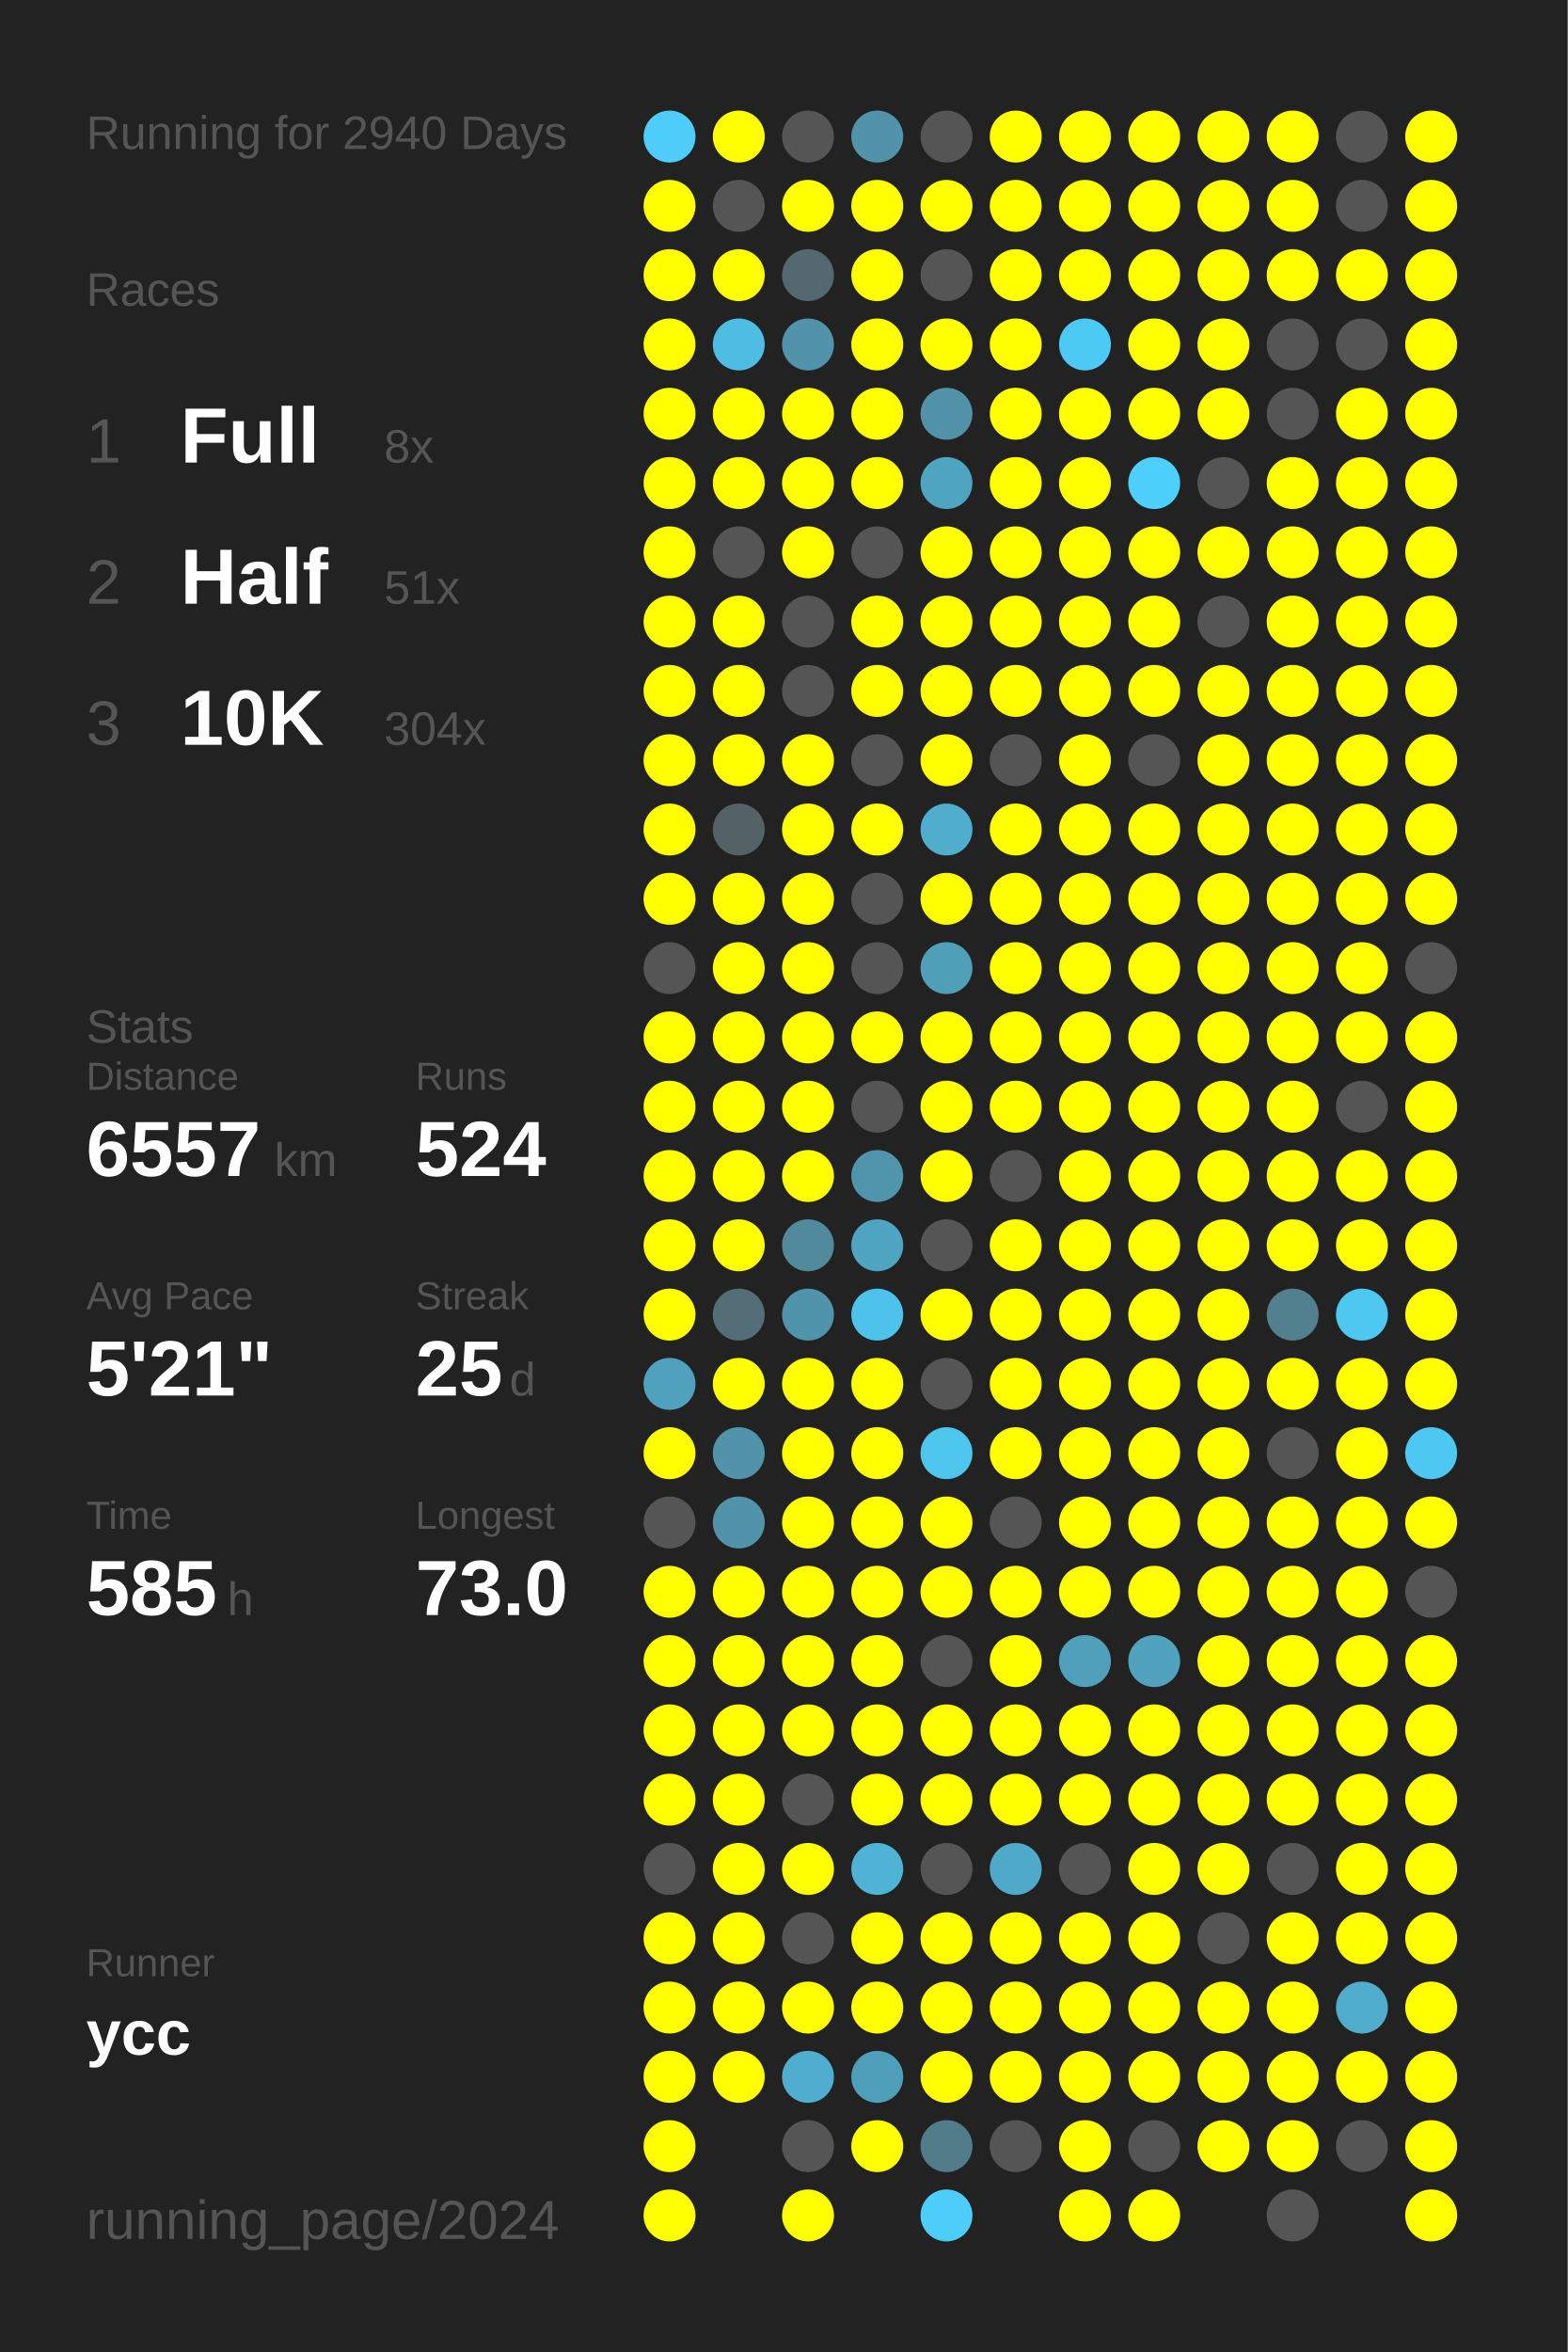
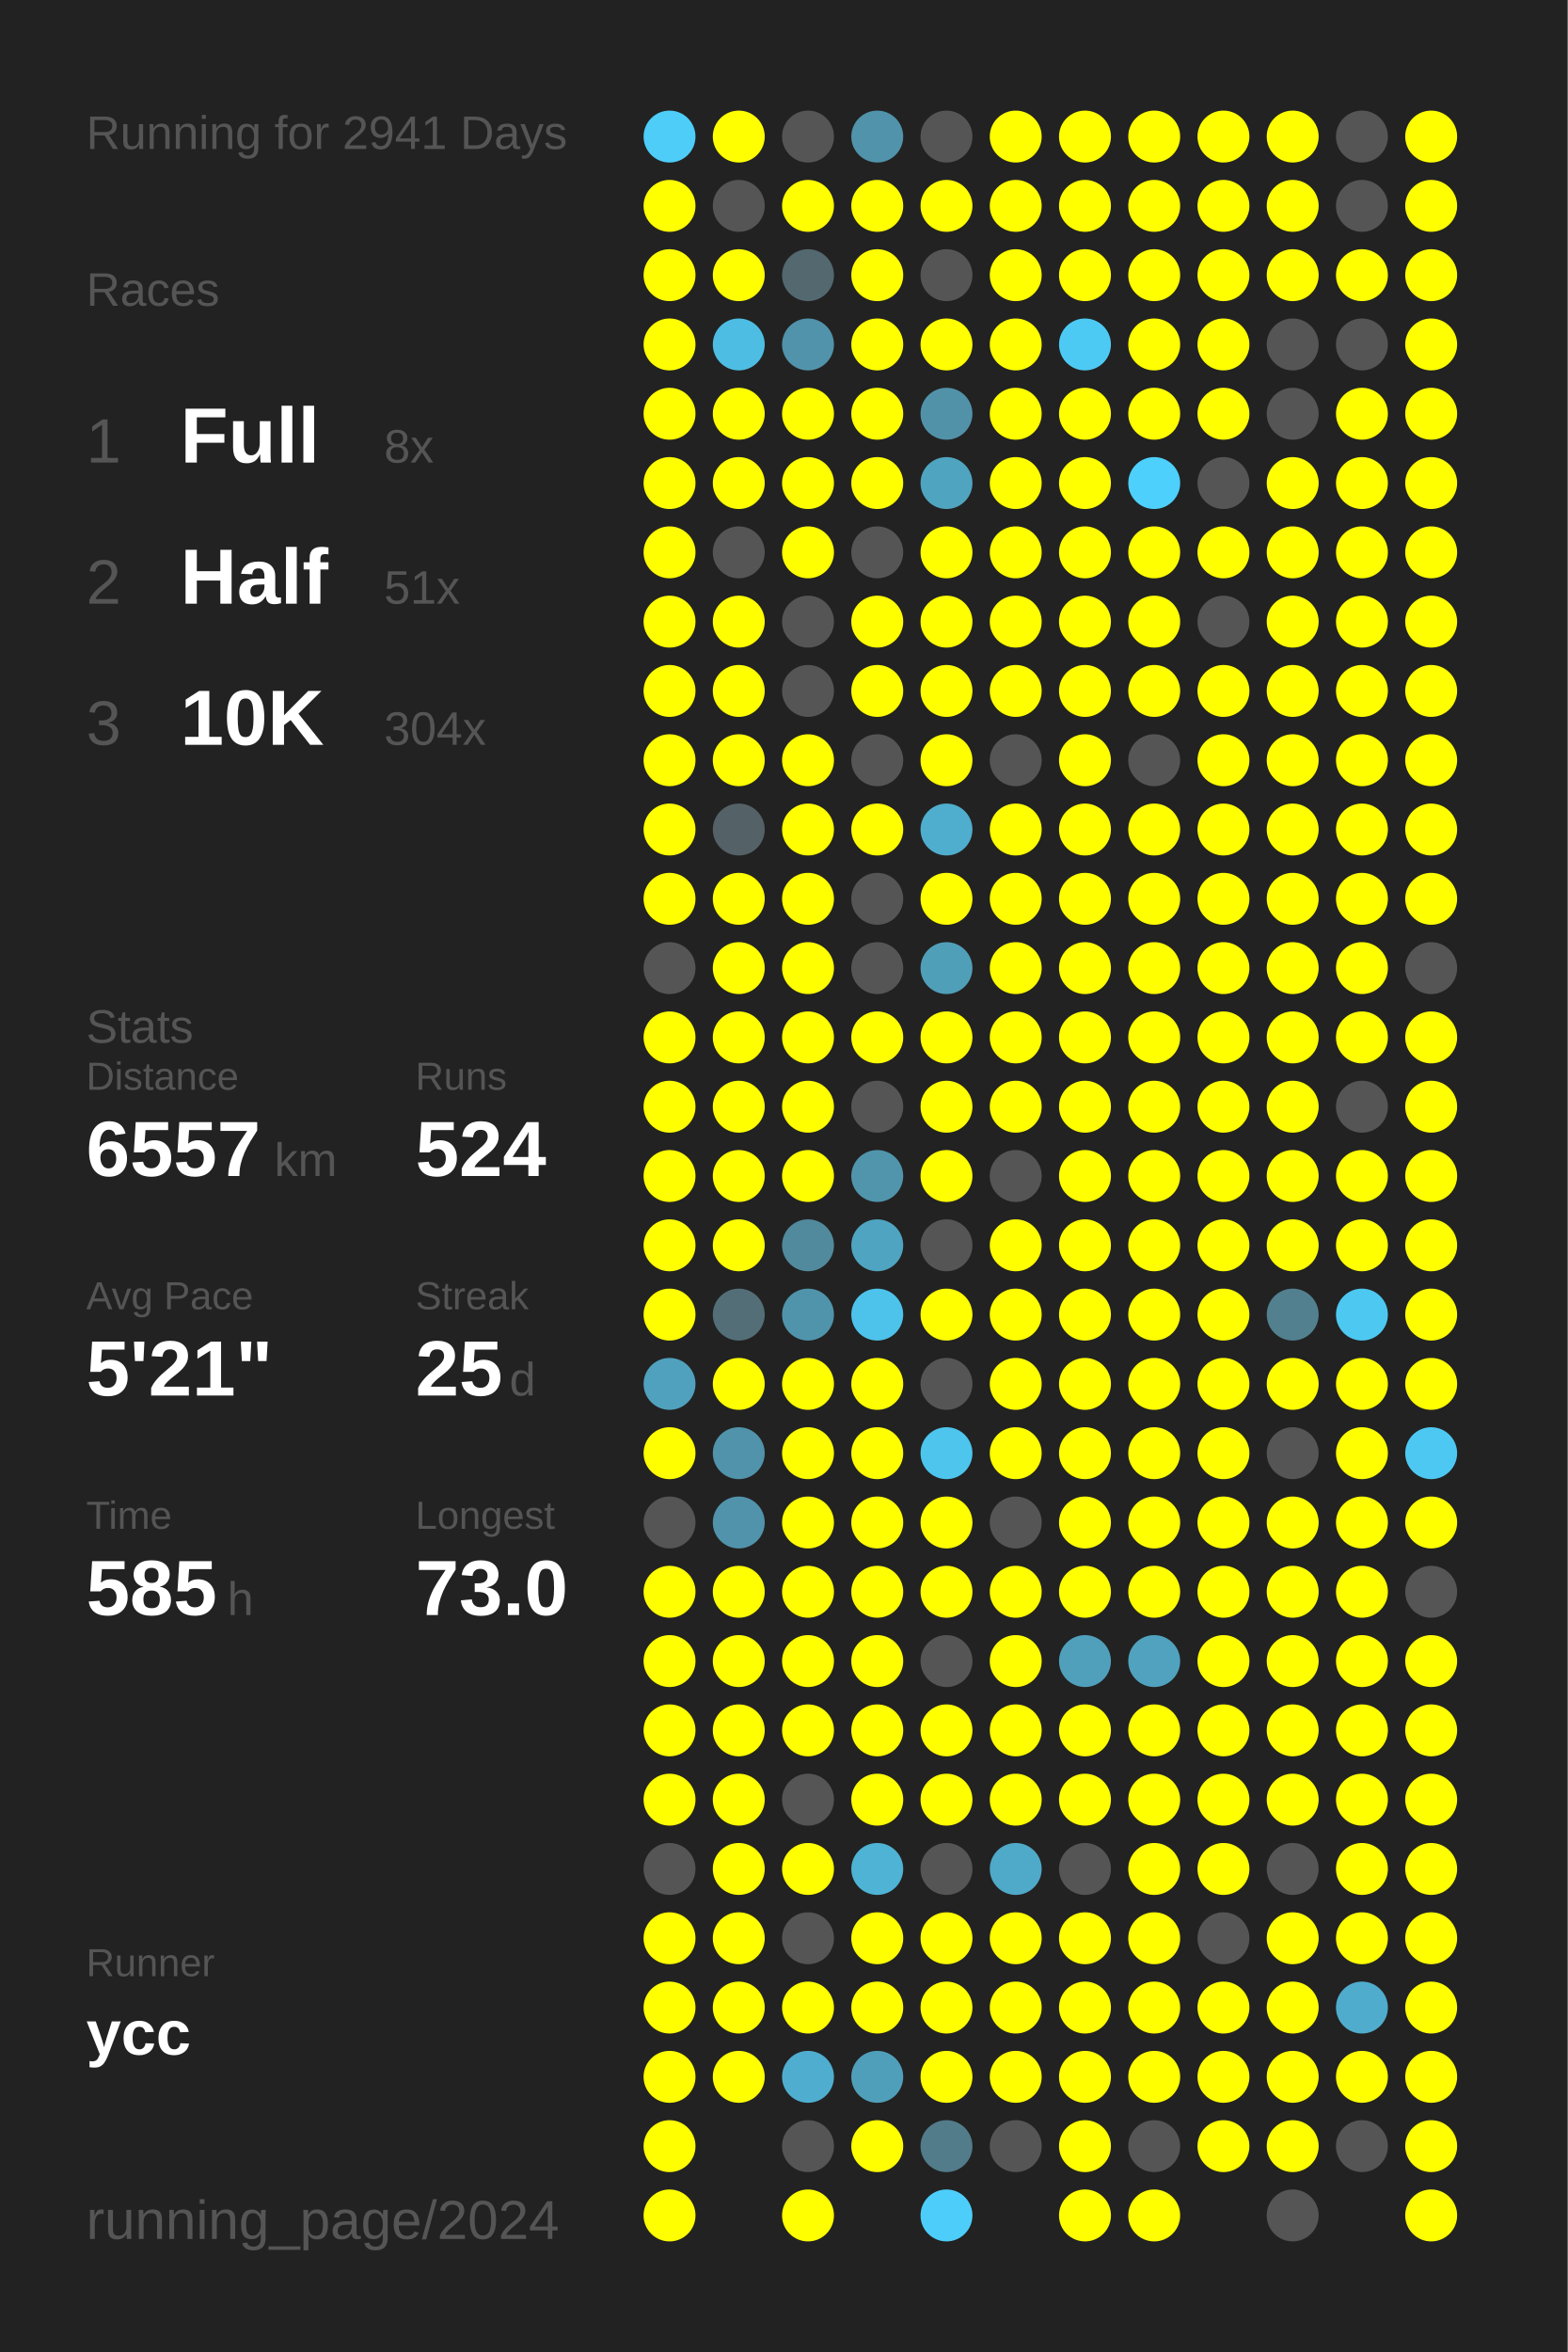
<svg xmlns="http://www.w3.org/2000/svg" baseProfile="full" height="300mm" version="1.1" viewBox="0,0,200,300" width="200mm">
  <defs />
  <rect fill="#222222" height="300" width="200" x="0" y="0" />
-   <text fill="#555555" style="font-size:6px; font-family:Arial;" x="11" y="19">Running for 2940 Days</text>
+   <text fill="#555555" style="font-size:6px; font-family:Arial;" x="11" y="19">Running for 2941 Days</text>
  <text fill="#555555" style="font-size:6px; font-family:Arial;" x="11" y="39">Races</text>
  <text fill="#555555" style="font-size:8px; font-family:Arial;" x="11" y="59">1</text>
  <text fill="#FFFFFF" style="font-size:10px; font-family:Arial; font-weight:bold;" x="23" y="59">Full</text>
  <text fill="#555555" style="font-size:6px; font-family:Arial;" x="49" y="59">8x</text>
  <text fill="#555555" style="font-size:8px; font-family:Arial;" x="11" y="77">2</text>
  <text fill="#FFFFFF" style="font-size:10px; font-family:Arial; font-weight:bold;" x="23" y="77">Half</text>
  <text fill="#555555" style="font-size:6px; font-family:Arial;" x="49" y="77">51x</text>
  <text fill="#555555" style="font-size:8px; font-family:Arial;" x="11" y="95">3</text>
  <text fill="#FFFFFF" style="font-size:10px; font-family:Arial; font-weight:bold;" x="23" y="95">10K</text>
  <text fill="#555555" style="font-size:6px; font-family:Arial;" x="49" y="95">304x</text>
  <text fill="#555555" style="font-size:6px; font-family:Arial;" x="11" y="133">Stats</text>
  <text fill="#555555" style="font-size:5px; font-family:Arial;" x="11" y="139">Distance</text>
  <text fill="#FFFFFF" style="font-size:10px; font-family:Arial; font-weight:bold;" x="11" y="150">6557</text>
  <text fill="#555555" style="font-size:6px; font-family:Arial;" x="35" y="150">km</text>
  <text fill="#555555" style="font-size:5px; font-family:Arial;" x="53" y="139">Runs</text>
  <text fill="#FFFFFF" style="font-size:10px; font-family:Arial; font-weight:bold;" x="53" y="150">524</text>
  <text fill="#555555" style="font-size:5px; font-family:Arial;" x="11" y="167">Avg Pace</text>
  <text fill="#FFFFFF" style="font-size:10px; font-family:Arial; font-weight:bold;" x="11" y="178">5'21"</text>
  <text fill="#555555" style="font-size:5px; font-family:Arial;" x="53" y="167">Streak</text>
  <text fill="#FFFFFF" style="font-size:10px; font-family:Arial; font-weight:bold;" x="53" y="178">25</text>
  <text fill="#555555" style="font-size:6px; font-family:Arial;" x="65" y="178">d</text>
  <text fill="#555555" style="font-size:5px; font-family:Arial;" x="11" y="195">Time</text>
  <text fill="#FFFFFF" style="font-size:10px; font-family:Arial; font-weight:bold;" x="11" y="206">585</text>
  <text fill="#555555" style="font-size:6px; font-family:Arial;" x="29" y="206">h</text>
  <text fill="#555555" style="font-size:5px; font-family:Arial;" x="53" y="195">Longest</text>
  <text fill="#FFFFFF" style="font-size:10px; font-family:Arial; font-weight:bold;" x="53" y="206">73.0</text>
  <text fill="#555555" style="font-size:5px; font-family:Arial;" x="11" y="252.065">Runner</text>
  <text fill="#FFFFFF" style="font-size:8px; font-family:Arial; font-weight:bold;" x="11" y="262.065">ycc</text>
  <text fill="#555555" style="font-size:7px; font-family:Arial;" x="11" y="285.581">running_page/2024</text>
  <circle cx="85.417" cy="17.419" fill="#4dcdf8" r="3.312" />
  <circle cx="85.417" cy="26.258" fill="#FFFF00" r="3.312" />
  <circle cx="85.417" cy="35.097" fill="#FFFF00" r="3.312" />
  <circle cx="85.417" cy="43.935" fill="#FFFF00" r="3.312" />
  <circle cx="85.417" cy="52.774" fill="#FFFF00" r="3.312" />
  <circle cx="85.417" cy="61.613" fill="#FFFF00" r="3.312" />
  <circle cx="85.417" cy="70.452" fill="#FFFF00" r="3.312" />
  <circle cx="85.417" cy="79.29" fill="#FFFF00" r="3.312" />
  <circle cx="85.417" cy="88.129" fill="#FFFF00" r="3.312" />
  <circle cx="85.417" cy="96.968" fill="#FFFF00" r="3.312" />
  <circle cx="85.417" cy="105.806" fill="#FFFF00" r="3.312" />
  <circle cx="85.417" cy="114.645" fill="#FFFF00" r="3.312" />
  <circle cx="85.417" cy="123.484" fill="#555555" r="3.312" />
  <circle cx="85.417" cy="132.323" fill="#FFFF00" r="3.312" />
  <circle cx="85.417" cy="141.161" fill="#FFFF00" r="3.312" />
  <circle cx="85.417" cy="150" fill="#FFFF00" r="3.312" />
  <circle cx="85.417" cy="158.839" fill="#FFFF00" r="3.312" />
  <circle cx="85.417" cy="167.677" fill="#FFFF00" r="3.312" />
  <circle cx="85.417" cy="176.516" fill="#50a1bd" r="3.312" />
  <circle cx="85.417" cy="185.355" fill="#FFFF00" r="3.312" />
  <circle cx="85.417" cy="194.194" fill="#555555" r="3.312" />
  <circle cx="85.417" cy="203.032" fill="#FFFF00" r="3.312" />
  <circle cx="85.417" cy="211.871" fill="#FFFF00" r="3.312" />
  <circle cx="85.417" cy="220.71" fill="#FFFF00" r="3.312" />
  <circle cx="85.417" cy="229.548" fill="#FFFF00" r="3.312" />
  <circle cx="85.417" cy="238.387" fill="#555555" r="3.312" />
  <circle cx="85.417" cy="247.226" fill="#FFFF00" r="3.312" />
  <circle cx="85.417" cy="256.065" fill="#FFFF00" r="3.312" />
  <circle cx="85.417" cy="264.903" fill="#FFFF00" r="3.312" />
  <circle cx="85.417" cy="273.742" fill="#FFFF00" r="3.312" />
  <circle cx="85.417" cy="282.581" fill="#FFFF00" r="3.312" />
  <circle cx="94.25" cy="17.419" fill="#FFFF00" r="3.312" />
  <circle cx="94.25" cy="26.258" fill="#555555" r="3.312" />
  <circle cx="94.25" cy="35.097" fill="#FFFF00" r="3.312" />
  <circle cx="94.25" cy="43.935" fill="#4ebde3" r="3.312" />
  <circle cx="94.25" cy="52.774" fill="#FFFF00" r="3.312" />
  <circle cx="94.25" cy="61.613" fill="#FFFF00" r="3.312" />
  <circle cx="94.25" cy="70.452" fill="#555555" r="3.312" />
  <circle cx="94.25" cy="79.29" fill="#FFFF00" r="3.312" />
  <circle cx="94.25" cy="88.129" fill="#FFFF00" r="3.312" />
  <circle cx="94.25" cy="96.968" fill="#FFFF00" r="3.312" />
  <circle cx="94.25" cy="105.806" fill="#546166" r="3.312" />
  <circle cx="94.25" cy="114.645" fill="#FFFF00" r="3.312" />
  <circle cx="94.25" cy="123.484" fill="#FFFF00" r="3.312" />
  <circle cx="94.25" cy="132.323" fill="#FFFF00" r="3.312" />
  <circle cx="94.25" cy="141.161" fill="#FFFF00" r="3.312" />
  <circle cx="94.25" cy="150" fill="#FFFF00" r="3.312" />
  <circle cx="94.25" cy="158.839" fill="#FFFF00" r="3.312" />
  <circle cx="94.25" cy="167.677" fill="#536e77" r="3.312" />
  <circle cx="94.25" cy="176.516" fill="#FFFF00" r="3.312" />
  <circle cx="94.25" cy="185.355" fill="#5093aa" r="3.312" />
  <circle cx="94.25" cy="194.194" fill="#5093aa" r="3.312" />
  <circle cx="94.25" cy="203.032" fill="#FFFF00" r="3.312" />
  <circle cx="94.25" cy="211.871" fill="#FFFF00" r="3.312" />
  <circle cx="94.25" cy="220.71" fill="#FFFF00" r="3.312" />
  <circle cx="94.25" cy="229.548" fill="#FFFF00" r="3.312" />
  <circle cx="94.25" cy="238.387" fill="#FFFF00" r="3.312" />
  <circle cx="94.25" cy="247.226" fill="#FFFF00" r="3.312" />
  <circle cx="94.25" cy="256.065" fill="#FFFF00" r="3.312" />
  <circle cx="94.25" cy="264.903" fill="#FFFF00" r="3.312" />
  <circle cx="103.083" cy="17.419" fill="#555555" r="3.312" />
  <circle cx="103.083" cy="26.258" fill="#FFFF00" r="3.312" />
  <circle cx="103.083" cy="35.097" fill="#53686f" r="3.312" />
  <circle cx="103.083" cy="43.935" fill="#5193aa" r="3.312" />
  <circle cx="103.083" cy="52.774" fill="#FFFF00" r="3.312" />
  <circle cx="103.083" cy="61.613" fill="#FFFF00" r="3.312" />
  <circle cx="103.083" cy="70.452" fill="#FFFF00" r="3.312" />
  <circle cx="103.083" cy="79.29" fill="#555555" r="3.312" />
  <circle cx="103.083" cy="88.129" fill="#555555" r="3.312" />
  <circle cx="103.083" cy="96.968" fill="#FFFF00" r="3.312" />
  <circle cx="103.083" cy="105.806" fill="#FFFF00" r="3.312" />
  <circle cx="103.083" cy="114.645" fill="#FFFF00" r="3.312" />
  <circle cx="103.083" cy="123.484" fill="#FFFF00" r="3.312" />
  <circle cx="103.083" cy="132.323" fill="#FFFF00" r="3.312" />
  <circle cx="103.083" cy="141.161" fill="#FFFF00" r="3.312" />
  <circle cx="103.083" cy="150" fill="#FFFF00" r="3.312" />
  <circle cx="103.083" cy="158.839" fill="#518a9d" r="3.312" />
  <circle cx="103.083" cy="167.677" fill="#5094ab" r="3.312" />
  <circle cx="103.083" cy="176.516" fill="#FFFF00" r="3.312" />
  <circle cx="103.083" cy="185.355" fill="#FFFF00" r="3.312" />
  <circle cx="103.083" cy="194.194" fill="#FFFF00" r="3.312" />
  <circle cx="103.083" cy="203.032" fill="#FFFF00" r="3.312" />
  <circle cx="103.083" cy="211.871" fill="#FFFF00" r="3.312" />
  <circle cx="103.083" cy="220.71" fill="#FFFF00" r="3.312" />
  <circle cx="103.083" cy="229.548" fill="#555555" r="3.312" />
  <circle cx="103.083" cy="238.387" fill="#FFFF00" r="3.312" />
  <circle cx="103.083" cy="247.226" fill="#555555" r="3.312" />
  <circle cx="103.083" cy="256.065" fill="#FFFF00" r="3.312" />
  <circle cx="103.083" cy="264.903" fill="#4faecf" r="3.312" />
  <circle cx="103.083" cy="273.742" fill="#555555" r="3.312" />
  <circle cx="103.083" cy="282.581" fill="#FFFF00" r="3.312" />
  <circle cx="111.917" cy="17.419" fill="#5093aa" r="3.312" />
  <circle cx="111.917" cy="26.258" fill="#FFFF00" r="3.312" />
  <circle cx="111.917" cy="35.097" fill="#FFFF00" r="3.312" />
  <circle cx="111.917" cy="43.935" fill="#FFFF00" r="3.312" />
  <circle cx="111.917" cy="52.774" fill="#FFFF00" r="3.312" />
  <circle cx="111.917" cy="61.613" fill="#FFFF00" r="3.312" />
  <circle cx="111.917" cy="70.452" fill="#555555" r="3.312" />
  <circle cx="111.917" cy="79.29" fill="#FFFF00" r="3.312" />
  <circle cx="111.917" cy="88.129" fill="#FFFF00" r="3.312" />
  <circle cx="111.917" cy="96.968" fill="#555555" r="3.312" />
  <circle cx="111.917" cy="105.806" fill="#FFFF00" r="3.312" />
  <circle cx="111.917" cy="114.645" fill="#555555" r="3.312" />
  <circle cx="111.917" cy="123.484" fill="#555555" r="3.312" />
  <circle cx="111.917" cy="132.323" fill="#FFFF00" r="3.312" />
  <circle cx="111.917" cy="141.161" fill="#555555" r="3.312" />
  <circle cx="111.917" cy="150" fill="#5095ac" r="3.312" />
  <circle cx="111.917" cy="158.839" fill="#4fa4c1" r="3.312" />
  <circle cx="111.917" cy="167.677" fill="#4dc3eb" r="3.312" />
  <circle cx="111.917" cy="176.516" fill="#FFFF00" r="3.312" />
  <circle cx="111.917" cy="185.355" fill="#FFFF00" r="3.312" />
  <circle cx="111.917" cy="194.194" fill="#FFFF00" r="3.312" />
  <circle cx="111.917" cy="203.032" fill="#FFFF00" r="3.312" />
  <circle cx="111.917" cy="211.871" fill="#FFFF00" r="3.312" />
  <circle cx="111.917" cy="220.71" fill="#FFFF00" r="3.312" />
  <circle cx="111.917" cy="229.548" fill="#FFFF00" r="3.312" />
  <circle cx="111.917" cy="238.387" fill="#4eb3d5" r="3.312" />
  <circle cx="111.917" cy="247.226" fill="#FFFF00" r="3.312" />
  <circle cx="111.917" cy="256.065" fill="#FFFF00" r="3.312" />
  <circle cx="111.917" cy="264.903" fill="#509fba" r="3.312" />
  <circle cx="111.917" cy="273.742" fill="#FFFF00" r="3.312" />
  <circle cx="120.75" cy="17.419" fill="#555555" r="3.312" />
  <circle cx="120.75" cy="26.258" fill="#FFFF00" r="3.312" />
  <circle cx="120.75" cy="35.097" fill="#555555" r="3.312" />
  <circle cx="120.75" cy="43.935" fill="#FFFF00" r="3.312" />
  <circle cx="120.75" cy="52.774" fill="#5192a9" r="3.312" />
  <circle cx="120.75" cy="61.613" fill="#4fa4c0" r="3.312" />
  <circle cx="120.75" cy="70.452" fill="#FFFF00" r="3.312" />
  <circle cx="120.75" cy="79.29" fill="#FFFF00" r="3.312" />
  <circle cx="120.75" cy="88.129" fill="#FFFF00" r="3.312" />
  <circle cx="120.75" cy="96.968" fill="#FFFF00" r="3.312" />
  <circle cx="120.75" cy="105.806" fill="#4fadcd" r="3.312" />
  <circle cx="120.75" cy="114.645" fill="#FFFF00" r="3.312" />
  <circle cx="120.75" cy="123.484" fill="#509fb9" r="3.312" />
  <circle cx="120.75" cy="132.323" fill="#FFFF00" r="3.312" />
  <circle cx="120.75" cy="141.161" fill="#FFFF00" r="3.312" />
  <circle cx="120.75" cy="150" fill="#FFFF00" r="3.312" />
  <circle cx="120.75" cy="158.839" fill="#555555" r="3.312" />
  <circle cx="120.75" cy="167.677" fill="#FFFF00" r="3.312" />
  <circle cx="120.75" cy="176.516" fill="#555555" r="3.312" />
  <circle cx="120.75" cy="185.355" fill="#4dc5ed" r="3.312" />
  <circle cx="120.75" cy="194.194" fill="#FFFF00" r="3.312" />
  <circle cx="120.75" cy="203.032" fill="#FFFF00" r="3.312" />
  <circle cx="120.75" cy="211.871" fill="#555555" r="3.312" />
  <circle cx="120.75" cy="220.71" fill="#FFFF00" r="3.312" />
  <circle cx="120.75" cy="229.548" fill="#FFFF00" r="3.312" />
  <circle cx="120.75" cy="238.387" fill="#555555" r="3.312" />
  <circle cx="120.75" cy="247.226" fill="#FFFF00" r="3.312" />
  <circle cx="120.75" cy="256.065" fill="#FFFF00" r="3.312" />
  <circle cx="120.75" cy="264.903" fill="#FFFF00" r="3.312" />
  <circle cx="120.75" cy="273.742" fill="#527c8a" r="3.312" />
  <circle cx="120.75" cy="282.581" fill="#4dcefa" r="3.312" />
  <circle cx="129.583" cy="17.419" fill="#FFFF00" r="3.312" />
  <circle cx="129.583" cy="26.258" fill="#FFFF00" r="3.312" />
  <circle cx="129.583" cy="35.097" fill="#FFFF00" r="3.312" />
  <circle cx="129.583" cy="43.935" fill="#FFFF00" r="3.312" />
  <circle cx="129.583" cy="52.774" fill="#FFFF00" r="3.312" />
  <circle cx="129.583" cy="61.613" fill="#FFFF00" r="3.312" />
  <circle cx="129.583" cy="70.452" fill="#FFFF00" r="3.312" />
  <circle cx="129.583" cy="79.29" fill="#FFFF00" r="3.312" />
  <circle cx="129.583" cy="88.129" fill="#FFFF00" r="3.312" />
  <circle cx="129.583" cy="96.968" fill="#555555" r="3.312" />
  <circle cx="129.583" cy="105.806" fill="#FFFF00" r="3.312" />
  <circle cx="129.583" cy="114.645" fill="#FFFF00" r="3.312" />
  <circle cx="129.583" cy="123.484" fill="#FFFF00" r="3.312" />
  <circle cx="129.583" cy="132.323" fill="#FFFF00" r="3.312" />
  <circle cx="129.583" cy="141.161" fill="#FFFF00" r="3.312" />
  <circle cx="129.583" cy="150" fill="#555555" r="3.312" />
  <circle cx="129.583" cy="158.839" fill="#FFFF00" r="3.312" />
  <circle cx="129.583" cy="167.677" fill="#FFFF00" r="3.312" />
  <circle cx="129.583" cy="176.516" fill="#FFFF00" r="3.312" />
  <circle cx="129.583" cy="185.355" fill="#FFFF00" r="3.312" />
  <circle cx="129.583" cy="194.194" fill="#555555" r="3.312" />
  <circle cx="129.583" cy="203.032" fill="#FFFF00" r="3.312" />
  <circle cx="129.583" cy="211.871" fill="#FFFF00" r="3.312" />
  <circle cx="129.583" cy="220.71" fill="#FFFF00" r="3.312" />
  <circle cx="129.583" cy="229.548" fill="#FFFF00" r="3.312" />
  <circle cx="129.583" cy="238.387" fill="#4fa9c8" r="3.312" />
  <circle cx="129.583" cy="247.226" fill="#FFFF00" r="3.312" />
  <circle cx="129.583" cy="256.065" fill="#FFFF00" r="3.312" />
  <circle cx="129.583" cy="264.903" fill="#FFFF00" r="3.312" />
  <circle cx="129.583" cy="273.742" fill="#555555" r="3.312" />
  <circle cx="138.417" cy="17.419" fill="#FFFF00" r="3.312" />
  <circle cx="138.417" cy="26.258" fill="#FFFF00" r="3.312" />
  <circle cx="138.417" cy="35.097" fill="#FFFF00" r="3.312" />
  <circle cx="138.417" cy="43.935" fill="#4dcaf4" r="3.312" />
  <circle cx="138.417" cy="52.774" fill="#FFFF00" r="3.312" />
  <circle cx="138.417" cy="61.613" fill="#FFFF00" r="3.312" />
  <circle cx="138.417" cy="70.452" fill="#FFFF00" r="3.312" />
  <circle cx="138.417" cy="79.29" fill="#FFFF00" r="3.312" />
  <circle cx="138.417" cy="88.129" fill="#FFFF00" r="3.312" />
  <circle cx="138.417" cy="96.968" fill="#FFFF00" r="3.312" />
  <circle cx="138.417" cy="105.806" fill="#FFFF00" r="3.312" />
  <circle cx="138.417" cy="114.645" fill="#FFFF00" r="3.312" />
  <circle cx="138.417" cy="123.484" fill="#FFFF00" r="3.312" />
  <circle cx="138.417" cy="132.323" fill="#FFFF00" r="3.312" />
  <circle cx="138.417" cy="141.161" fill="#FFFF00" r="3.312" />
  <circle cx="138.417" cy="150" fill="#FFFF00" r="3.312" />
  <circle cx="138.417" cy="158.839" fill="#FFFF00" r="3.312" />
  <circle cx="138.417" cy="167.677" fill="#FFFF00" r="3.312" />
  <circle cx="138.417" cy="176.516" fill="#FFFF00" r="3.312" />
  <circle cx="138.417" cy="185.355" fill="#FFFF00" r="3.312" />
  <circle cx="138.417" cy="194.194" fill="#FFFF00" r="3.312" />
  <circle cx="138.417" cy="203.032" fill="#FFFF00" r="3.312" />
  <circle cx="138.417" cy="211.871" fill="#50a0bc" r="3.312" />
  <circle cx="138.417" cy="220.71" fill="#FFFF00" r="3.312" />
  <circle cx="138.417" cy="229.548" fill="#FFFF00" r="3.312" />
  <circle cx="138.417" cy="238.387" fill="#555555" r="3.312" />
  <circle cx="138.417" cy="247.226" fill="#FFFF00" r="3.312" />
  <circle cx="138.417" cy="256.065" fill="#FFFF00" r="3.312" />
  <circle cx="138.417" cy="264.903" fill="#FFFF00" r="3.312" />
  <circle cx="138.417" cy="273.742" fill="#FFFF00" r="3.312" />
  <circle cx="138.417" cy="282.581" fill="#FFFF00" r="3.312" />
  <circle cx="147.25" cy="17.419" fill="#FFFF00" r="3.312" />
  <circle cx="147.25" cy="26.258" fill="#FFFF00" r="3.312" />
  <circle cx="147.25" cy="35.097" fill="#FFFF00" r="3.312" />
  <circle cx="147.25" cy="43.935" fill="#FFFF00" r="3.312" />
  <circle cx="147.25" cy="52.774" fill="#FFFF00" r="3.312" />
  <circle cx="147.25" cy="61.613" fill="#4dd0fc" r="3.312" />
  <circle cx="147.25" cy="70.452" fill="#FFFF00" r="3.312" />
  <circle cx="147.25" cy="79.29" fill="#FFFF00" r="3.312" />
  <circle cx="147.25" cy="88.129" fill="#FFFF00" r="3.312" />
  <circle cx="147.25" cy="96.968" fill="#555555" r="3.312" />
  <circle cx="147.25" cy="105.806" fill="#FFFF00" r="3.312" />
  <circle cx="147.25" cy="114.645" fill="#FFFF00" r="3.312" />
  <circle cx="147.25" cy="123.484" fill="#FFFF00" r="3.312" />
  <circle cx="147.25" cy="132.323" fill="#FFFF00" r="3.312" />
  <circle cx="147.25" cy="141.161" fill="#FFFF00" r="3.312" />
  <circle cx="147.25" cy="150" fill="#FFFF00" r="3.312" />
  <circle cx="147.25" cy="158.839" fill="#FFFF00" r="3.312" />
  <circle cx="147.25" cy="167.677" fill="#FFFF00" r="3.312" />
  <circle cx="147.25" cy="176.516" fill="#FFFF00" r="3.312" />
  <circle cx="147.25" cy="185.355" fill="#FFFF00" r="3.312" />
  <circle cx="147.25" cy="194.194" fill="#FFFF00" r="3.312" />
  <circle cx="147.25" cy="203.032" fill="#FFFF00" r="3.312" />
  <circle cx="147.25" cy="211.871" fill="#50a2be" r="3.312" />
  <circle cx="147.25" cy="220.71" fill="#FFFF00" r="3.312" />
  <circle cx="147.25" cy="229.548" fill="#FFFF00" r="3.312" />
  <circle cx="147.25" cy="238.387" fill="#FFFF00" r="3.312" />
  <circle cx="147.25" cy="247.226" fill="#FFFF00" r="3.312" />
  <circle cx="147.25" cy="256.065" fill="#FFFF00" r="3.312" />
  <circle cx="147.25" cy="264.903" fill="#FFFF00" r="3.312" />
  <circle cx="147.25" cy="273.742" fill="#555555" r="3.312" />
  <circle cx="147.25" cy="282.581" fill="#FFFF00" r="3.312" />
  <circle cx="156.083" cy="17.419" fill="#FFFF00" r="3.312" />
  <circle cx="156.083" cy="26.258" fill="#FFFF00" r="3.312" />
  <circle cx="156.083" cy="35.097" fill="#FFFF00" r="3.312" />
  <circle cx="156.083" cy="43.935" fill="#FFFF00" r="3.312" />
  <circle cx="156.083" cy="52.774" fill="#FFFF00" r="3.312" />
  <circle cx="156.083" cy="61.613" fill="#555555" r="3.312" />
  <circle cx="156.083" cy="70.452" fill="#FFFF00" r="3.312" />
  <circle cx="156.083" cy="79.29" fill="#555555" r="3.312" />
  <circle cx="156.083" cy="88.129" fill="#FFFF00" r="3.312" />
  <circle cx="156.083" cy="96.968" fill="#FFFF00" r="3.312" />
  <circle cx="156.083" cy="105.806" fill="#FFFF00" r="3.312" />
  <circle cx="156.083" cy="114.645" fill="#FFFF00" r="3.312" />
  <circle cx="156.083" cy="123.484" fill="#FFFF00" r="3.312" />
  <circle cx="156.083" cy="132.323" fill="#FFFF00" r="3.312" />
  <circle cx="156.083" cy="141.161" fill="#FFFF00" r="3.312" />
  <circle cx="156.083" cy="150" fill="#FFFF00" r="3.312" />
  <circle cx="156.083" cy="158.839" fill="#FFFF00" r="3.312" />
  <circle cx="156.083" cy="167.677" fill="#FFFF00" r="3.312" />
  <circle cx="156.083" cy="176.516" fill="#FFFF00" r="3.312" />
  <circle cx="156.083" cy="185.355" fill="#FFFF00" r="3.312" />
  <circle cx="156.083" cy="194.194" fill="#FFFF00" r="3.312" />
  <circle cx="156.083" cy="203.032" fill="#FFFF00" r="3.312" />
  <circle cx="156.083" cy="211.871" fill="#FFFF00" r="3.312" />
  <circle cx="156.083" cy="220.71" fill="#FFFF00" r="3.312" />
  <circle cx="156.083" cy="229.548" fill="#FFFF00" r="3.312" />
  <circle cx="156.083" cy="238.387" fill="#FFFF00" r="3.312" />
  <circle cx="156.083" cy="247.226" fill="#555555" r="3.312" />
  <circle cx="156.083" cy="256.065" fill="#FFFF00" r="3.312" />
  <circle cx="156.083" cy="264.903" fill="#FFFF00" r="3.312" />
  <circle cx="156.083" cy="273.742" fill="#FFFF00" r="3.312" />
  <circle cx="164.917" cy="17.419" fill="#FFFF00" r="3.312" />
  <circle cx="164.917" cy="26.258" fill="#FFFF00" r="3.312" />
  <circle cx="164.917" cy="35.097" fill="#FFFF00" r="3.312" />
  <circle cx="164.917" cy="43.935" fill="#555555" r="3.312" />
  <circle cx="164.917" cy="52.774" fill="#555555" r="3.312" />
  <circle cx="164.917" cy="61.613" fill="#FFFF00" r="3.312" />
  <circle cx="164.917" cy="70.452" fill="#FFFF00" r="3.312" />
  <circle cx="164.917" cy="79.29" fill="#FFFF00" r="3.312" />
  <circle cx="164.917" cy="88.129" fill="#FFFF00" r="3.312" />
  <circle cx="164.917" cy="96.968" fill="#FFFF00" r="3.312" />
  <circle cx="164.917" cy="105.806" fill="#FFFF00" r="3.312" />
  <circle cx="164.917" cy="114.645" fill="#FFFF00" r="3.312" />
  <circle cx="164.917" cy="123.484" fill="#FFFF00" r="3.312" />
  <circle cx="164.917" cy="132.323" fill="#FFFF00" r="3.312" />
  <circle cx="164.917" cy="141.161" fill="#FFFF00" r="3.312" />
  <circle cx="164.917" cy="150" fill="#FFFF00" r="3.312" />
  <circle cx="164.917" cy="158.839" fill="#FFFF00" r="3.312" />
  <circle cx="164.917" cy="167.677" fill="#52808f" r="3.312" />
  <circle cx="164.917" cy="176.516" fill="#FFFF00" r="3.312" />
  <circle cx="164.917" cy="185.355" fill="#555555" r="3.312" />
  <circle cx="164.917" cy="194.194" fill="#FFFF00" r="3.312" />
  <circle cx="164.917" cy="203.032" fill="#FFFF00" r="3.312" />
  <circle cx="164.917" cy="211.871" fill="#FFFF00" r="3.312" />
  <circle cx="164.917" cy="220.71" fill="#FFFF00" r="3.312" />
  <circle cx="164.917" cy="229.548" fill="#FFFF00" r="3.312" />
  <circle cx="164.917" cy="238.387" fill="#555555" r="3.312" />
  <circle cx="164.917" cy="247.226" fill="#FFFF00" r="3.312" />
  <circle cx="164.917" cy="256.065" fill="#FFFF00" r="3.312" />
  <circle cx="164.917" cy="264.903" fill="#FFFF00" r="3.312" />
  <circle cx="164.917" cy="273.742" fill="#FFFF00" r="3.312" />
  <circle cx="164.917" cy="282.581" fill="#555555" r="3.312" />
  <circle cx="173.75" cy="17.419" fill="#555555" r="3.312" />
  <circle cx="173.75" cy="26.258" fill="#555555" r="3.312" />
  <circle cx="173.75" cy="35.097" fill="#FFFF00" r="3.312" />
  <circle cx="173.75" cy="43.935" fill="#555555" r="3.312" />
  <circle cx="173.75" cy="52.774" fill="#FFFF00" r="3.312" />
  <circle cx="173.75" cy="61.613" fill="#FFFF00" r="3.312" />
  <circle cx="173.75" cy="70.452" fill="#FFFF00" r="3.312" />
  <circle cx="173.75" cy="79.29" fill="#FFFF00" r="3.312" />
  <circle cx="173.75" cy="88.129" fill="#FFFF00" r="3.312" />
  <circle cx="173.75" cy="96.968" fill="#FFFF00" r="3.312" />
  <circle cx="173.75" cy="105.806" fill="#FFFF00" r="3.312" />
  <circle cx="173.75" cy="114.645" fill="#FFFF00" r="3.312" />
  <circle cx="173.75" cy="123.484" fill="#FFFF00" r="3.312" />
  <circle cx="173.75" cy="132.323" fill="#FFFF00" r="3.312" />
  <circle cx="173.75" cy="141.161" fill="#555555" r="3.312" />
  <circle cx="173.75" cy="150" fill="#FFFF00" r="3.312" />
  <circle cx="173.75" cy="158.839" fill="#FFFF00" r="3.312" />
  <circle cx="173.75" cy="167.677" fill="#4dc8f1" r="3.312" />
  <circle cx="173.75" cy="176.516" fill="#FFFF00" r="3.312" />
  <circle cx="173.75" cy="185.355" fill="#FFFF00" r="3.312" />
  <circle cx="173.75" cy="194.194" fill="#FFFF00" r="3.312" />
  <circle cx="173.75" cy="203.032" fill="#FFFF00" r="3.312" />
  <circle cx="173.75" cy="211.871" fill="#FFFF00" r="3.312" />
  <circle cx="173.75" cy="220.71" fill="#FFFF00" r="3.312" />
  <circle cx="173.75" cy="229.548" fill="#FFFF00" r="3.312" />
  <circle cx="173.75" cy="238.387" fill="#FFFF00" r="3.312" />
  <circle cx="173.75" cy="247.226" fill="#FFFF00" r="3.312" />
  <circle cx="173.75" cy="256.065" fill="#4faccc" r="3.312" />
  <circle cx="173.75" cy="264.903" fill="#FFFF00" r="3.312" />
  <circle cx="173.75" cy="273.742" fill="#555555" r="3.312" />
  <circle cx="182.583" cy="17.419" fill="#FFFF00" r="3.312" />
  <circle cx="182.583" cy="26.258" fill="#FFFF00" r="3.312" />
  <circle cx="182.583" cy="35.097" fill="#FFFF00" r="3.312" />
  <circle cx="182.583" cy="43.935" fill="#FFFF00" r="3.312" />
  <circle cx="182.583" cy="52.774" fill="#FFFF00" r="3.312" />
  <circle cx="182.583" cy="61.613" fill="#FFFF00" r="3.312" />
  <circle cx="182.583" cy="70.452" fill="#FFFF00" r="3.312" />
  <circle cx="182.583" cy="79.29" fill="#FFFF00" r="3.312" />
  <circle cx="182.583" cy="88.129" fill="#FFFF00" r="3.312" />
  <circle cx="182.583" cy="96.968" fill="#FFFF00" r="3.312" />
  <circle cx="182.583" cy="105.806" fill="#FFFF00" r="3.312" />
  <circle cx="182.583" cy="114.645" fill="#FFFF00" r="3.312" />
  <circle cx="182.583" cy="123.484" fill="#555555" r="3.312" />
  <circle cx="182.583" cy="132.323" fill="#FFFF00" r="3.312" />
  <circle cx="182.583" cy="141.161" fill="#FFFF00" r="3.312" />
  <circle cx="182.583" cy="150" fill="#FFFF00" r="3.312" />
  <circle cx="182.583" cy="158.839" fill="#FFFF00" r="3.312" />
  <circle cx="182.583" cy="167.677" fill="#FFFF00" r="3.312" />
  <circle cx="182.583" cy="176.516" fill="#FFFF00" r="3.312" />
  <circle cx="182.583" cy="185.355" fill="#4dc8f2" r="3.312" />
  <circle cx="182.583" cy="194.194" fill="#FFFF00" r="3.312" />
  <circle cx="182.583" cy="203.032" fill="#555555" r="3.312" />
  <circle cx="182.583" cy="211.871" fill="#FFFF00" r="3.312" />
  <circle cx="182.583" cy="220.71" fill="#FFFF00" r="3.312" />
  <circle cx="182.583" cy="229.548" fill="#FFFF00" r="3.312" />
  <circle cx="182.583" cy="238.387" fill="#FFFF00" r="3.312" />
  <circle cx="182.583" cy="247.226" fill="#FFFF00" r="3.312" />
  <circle cx="182.583" cy="256.065" fill="#FFFF00" r="3.312" />
  <circle cx="182.583" cy="264.903" fill="#FFFF00" r="3.312" />
  <circle cx="182.583" cy="273.742" fill="#FFFF00" r="3.312" />
  <circle cx="182.583" cy="282.581" fill="#FFFF00" r="3.312" />
</svg>
